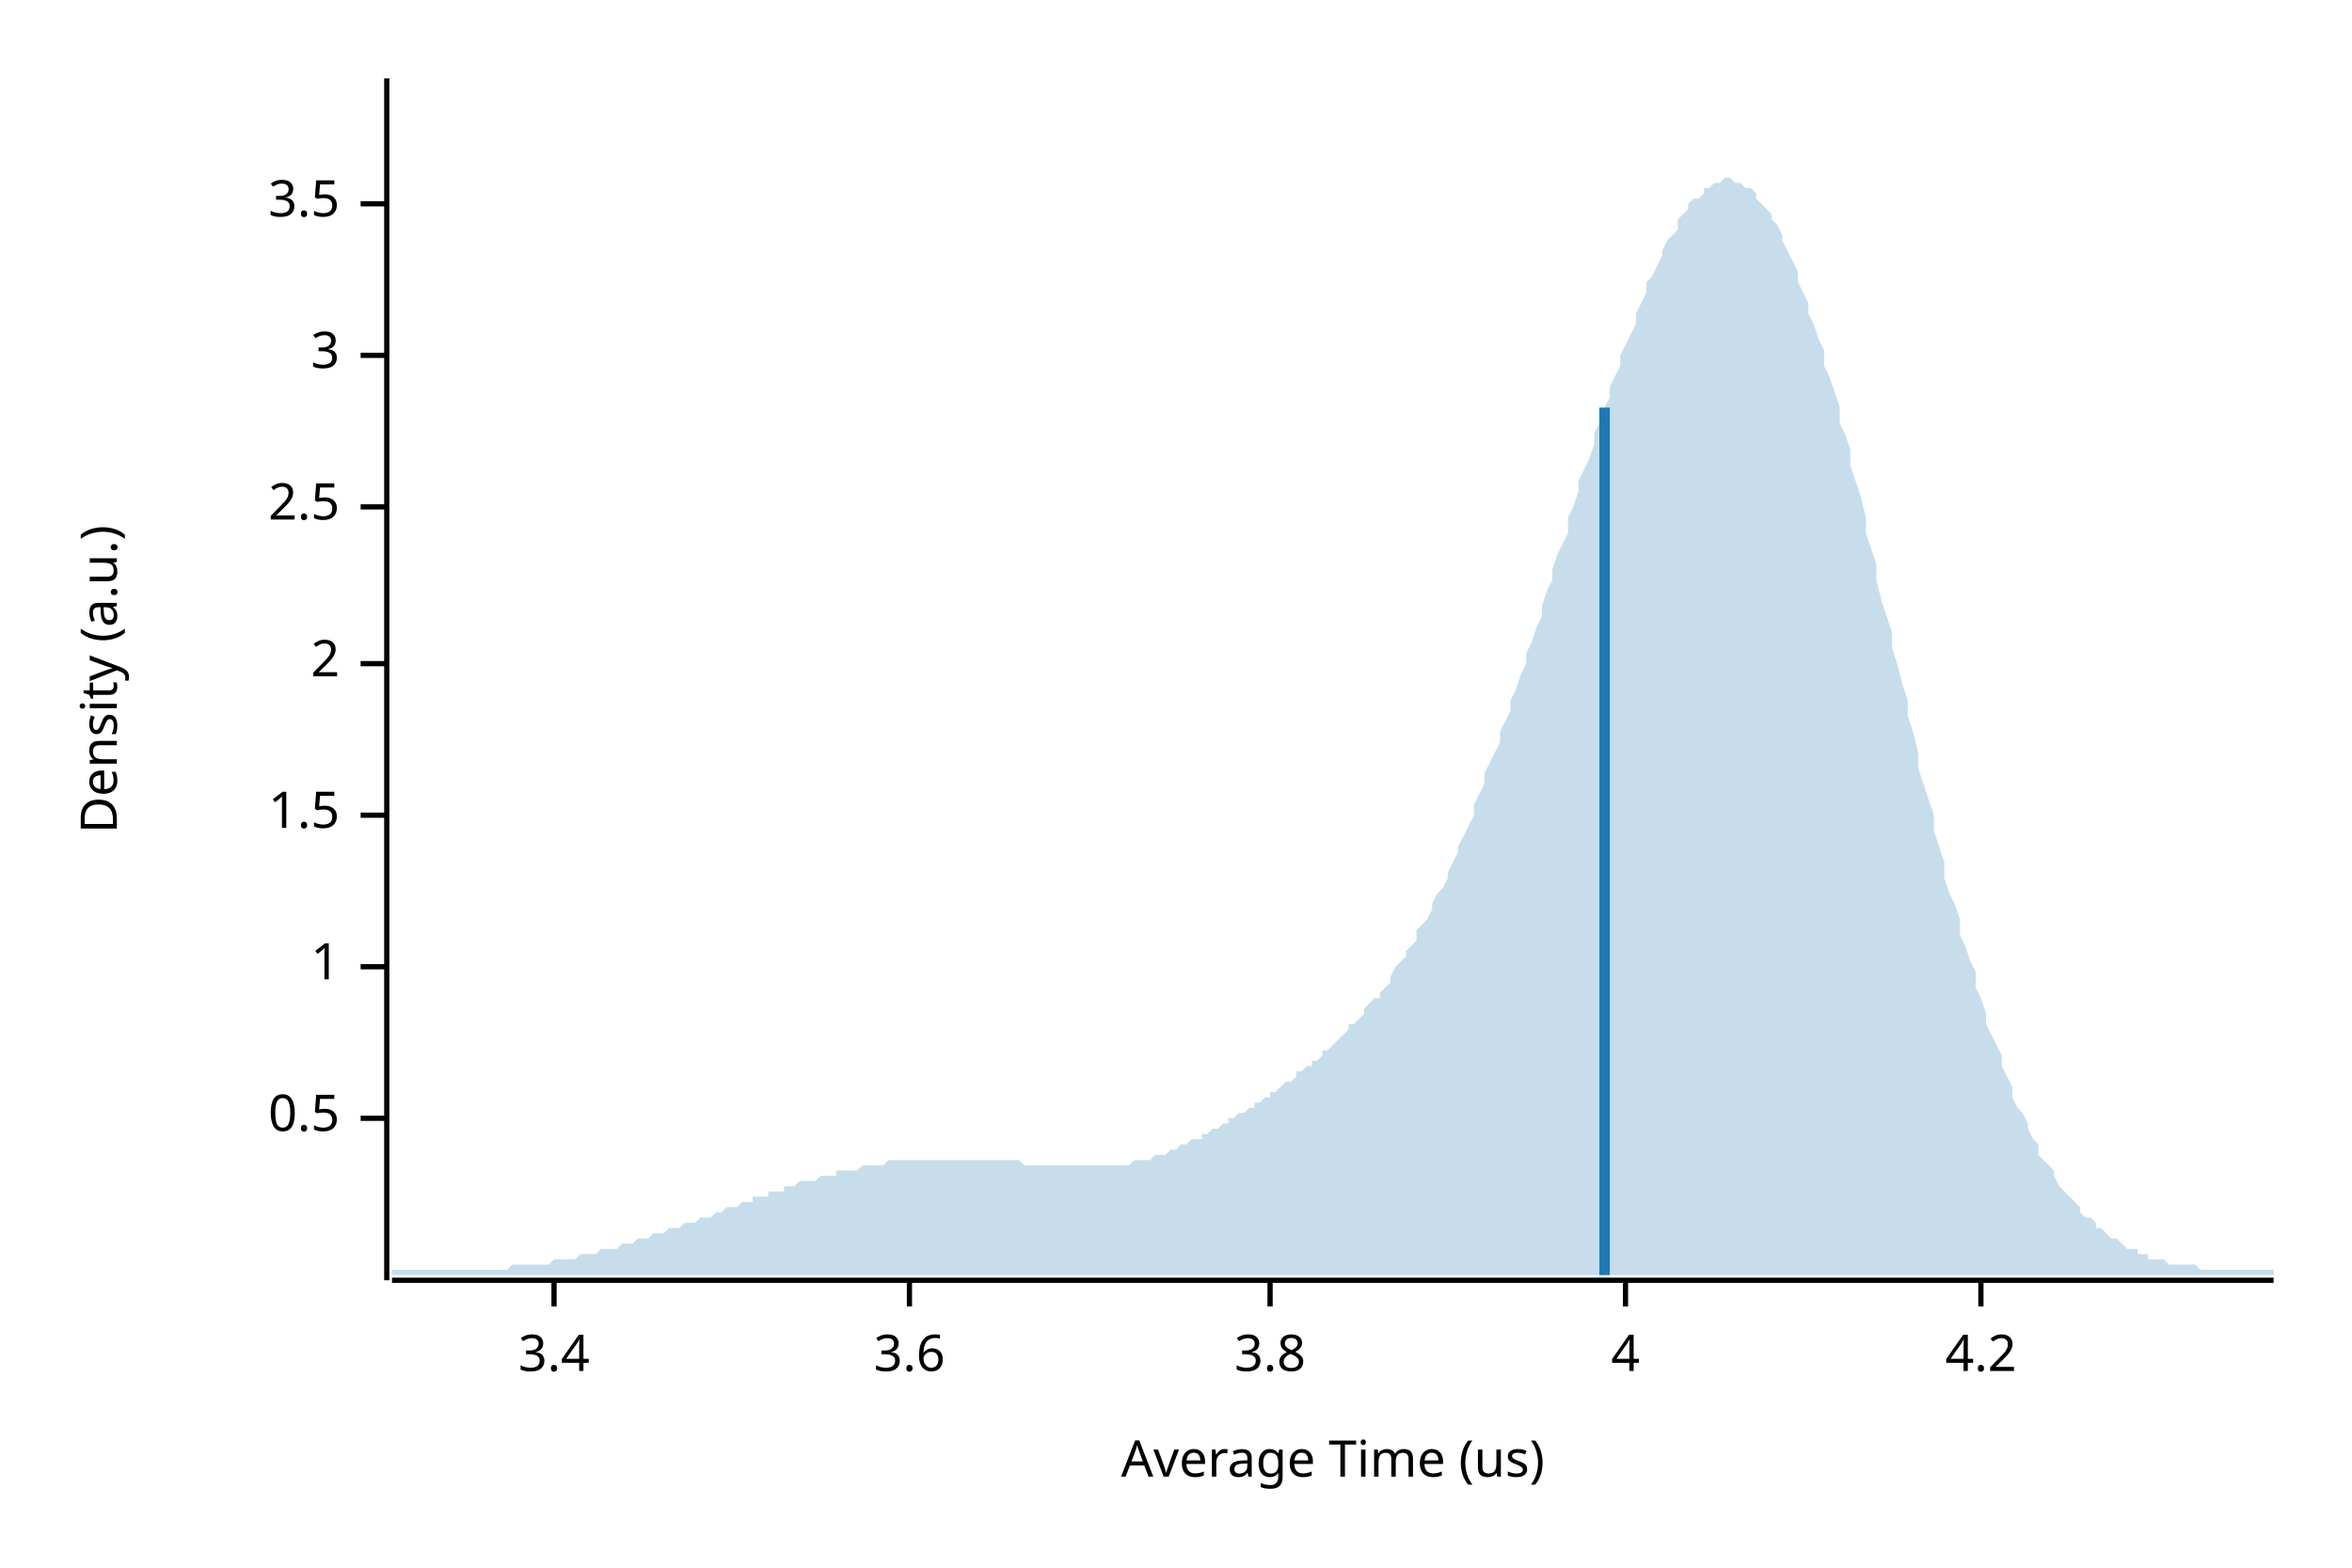
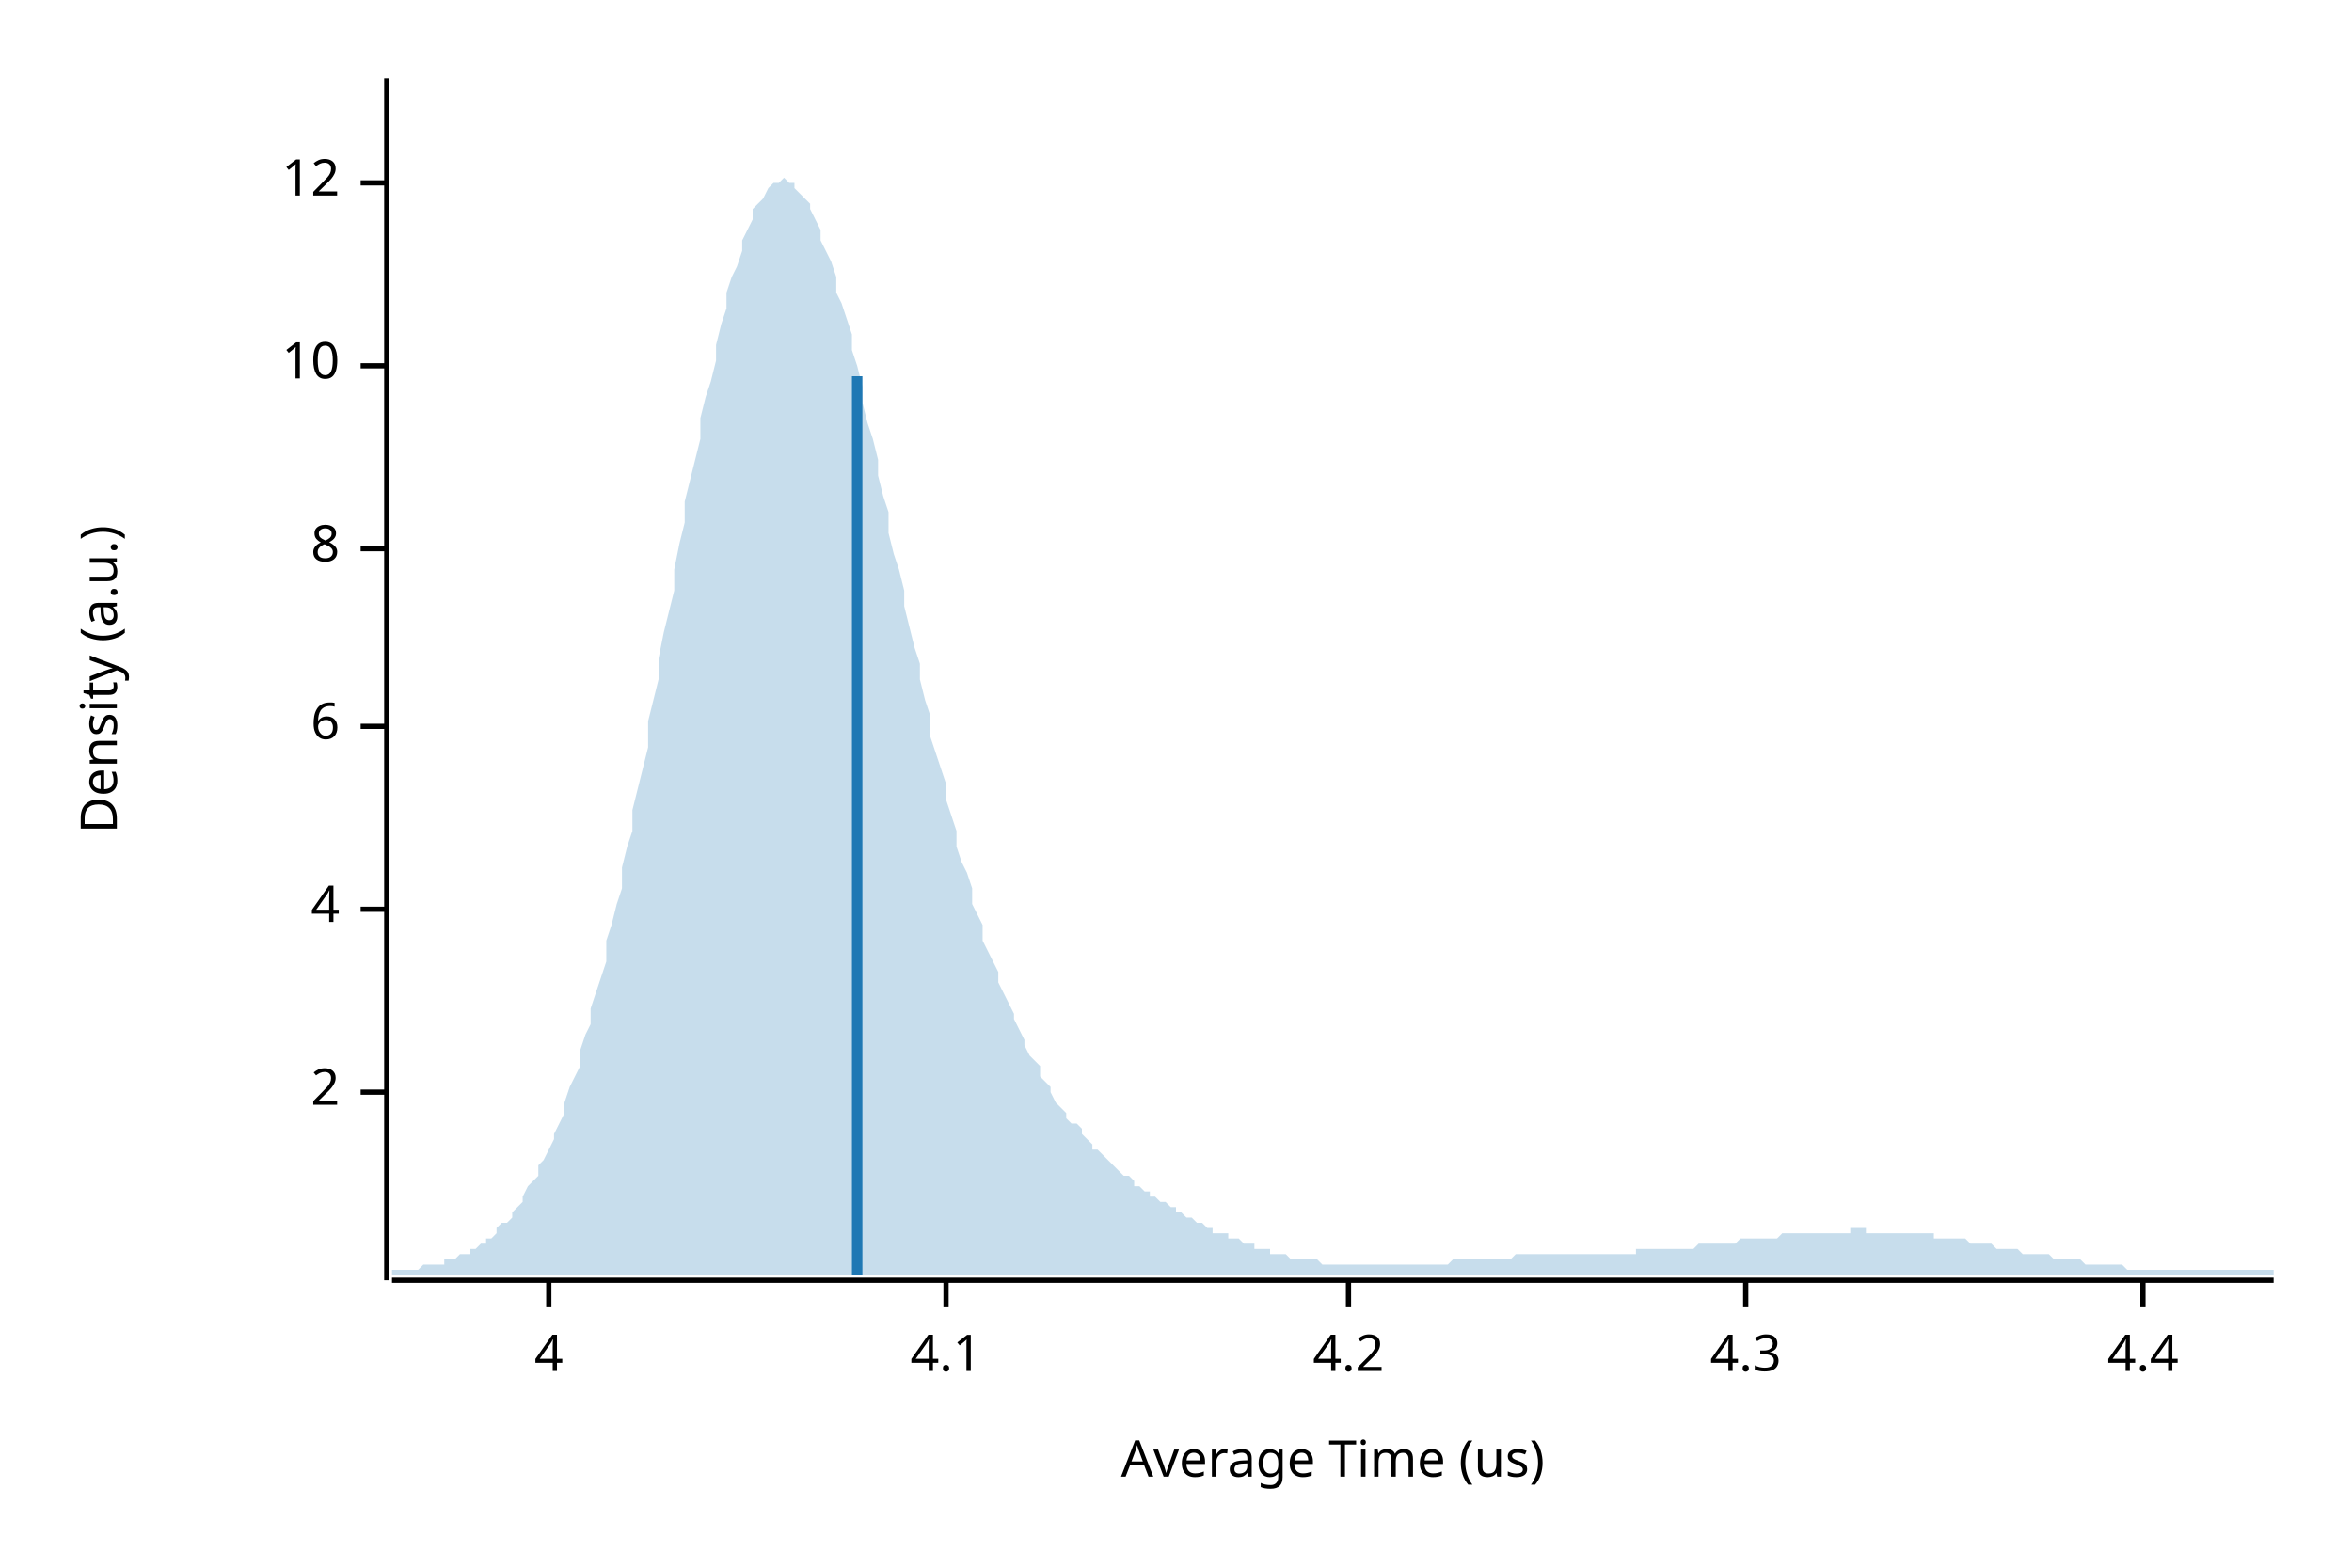
<svg xmlns="http://www.w3.org/2000/svg" width="450" height="300" viewBox="0 0 450 300">
  <text x="15" y="130" dy="0.76em" text-anchor="middle" font-family="sans-serif" font-size="9.677" opacity="1" fill="#000000" transform="rotate(270, 15, 130)">
Density (a.u.)
</text>
  <text x="255" y="285" dy="-0.5ex" text-anchor="middle" font-family="sans-serif" font-size="9.677" opacity="1" fill="#000000">
Average Time (us)
</text>
  <polyline fill="none" opacity="1" stroke="#000000" stroke-width="1" points="74,15 74,245 " />
-   <text x="65" y="214" dy="0.5ex" text-anchor="end" font-family="sans-serif" font-size="9.677" opacity="1" fill="#000000">
- 0.5
- </text>
-   <polyline fill="none" opacity="1" stroke="#000000" stroke-width="1" points="69,214 74,214 " />
-   <text x="65" y="185" dy="0.5ex" text-anchor="end" font-family="sans-serif" font-size="9.677" opacity="1" fill="#000000">
- 1
- </text>
-   <polyline fill="none" opacity="1" stroke="#000000" stroke-width="1" points="69,185 74,185 " />
-   <text x="65" y="156" dy="0.5ex" text-anchor="end" font-family="sans-serif" font-size="9.677" opacity="1" fill="#000000">
- 1.5
- </text>
-   <polyline fill="none" opacity="1" stroke="#000000" stroke-width="1" points="69,156 74,156 " />
-   <text x="65" y="127" dy="0.5ex" text-anchor="end" font-family="sans-serif" font-size="9.677" opacity="1" fill="#000000">
+   <text x="65" y="209" dy="0.5ex" text-anchor="end" font-family="sans-serif" font-size="9.677" opacity="1" fill="#000000">
2
</text>
-   <polyline fill="none" opacity="1" stroke="#000000" stroke-width="1" points="69,127 74,127 " />
-   <text x="65" y="97" dy="0.5ex" text-anchor="end" font-family="sans-serif" font-size="9.677" opacity="1" fill="#000000">
- 2.5
- </text>
-   <polyline fill="none" opacity="1" stroke="#000000" stroke-width="1" points="69,97 74,97 " />
-   <text x="65" y="68" dy="0.5ex" text-anchor="end" font-family="sans-serif" font-size="9.677" opacity="1" fill="#000000">
- 3
- </text>
-   <polyline fill="none" opacity="1" stroke="#000000" stroke-width="1" points="69,68 74,68 " />
-   <text x="65" y="39" dy="0.5ex" text-anchor="end" font-family="sans-serif" font-size="9.677" opacity="1" fill="#000000">
- 3.5
- </text>
-   <polyline fill="none" opacity="1" stroke="#000000" stroke-width="1" points="69,39 74,39 " />
-   <polyline fill="none" opacity="1" stroke="#000000" stroke-width="1" points="75,245 435,245 " />
-   <text x="106" y="255" dy="0.76em" text-anchor="middle" font-family="sans-serif" font-size="9.677" opacity="1" fill="#000000">
- 3.4
- </text>
-   <polyline fill="none" opacity="1" stroke="#000000" stroke-width="1" points="106,245 106,250 " />
-   <text x="174" y="255" dy="0.76em" text-anchor="middle" font-family="sans-serif" font-size="9.677" opacity="1" fill="#000000">
- 3.6
- </text>
-   <polyline fill="none" opacity="1" stroke="#000000" stroke-width="1" points="174,245 174,250 " />
-   <text x="243" y="255" dy="0.76em" text-anchor="middle" font-family="sans-serif" font-size="9.677" opacity="1" fill="#000000">
- 3.8
- </text>
-   <polyline fill="none" opacity="1" stroke="#000000" stroke-width="1" points="243,245 243,250 " />
-   <text x="311" y="255" dy="0.76em" text-anchor="middle" font-family="sans-serif" font-size="9.677" opacity="1" fill="#000000">
+   <polyline fill="none" opacity="1" stroke="#000000" stroke-width="1" points="69,209 74,209 " />
+   <text x="65" y="174" dy="0.5ex" text-anchor="end" font-family="sans-serif" font-size="9.677" opacity="1" fill="#000000">
4
</text>
-   <polyline fill="none" opacity="1" stroke="#000000" stroke-width="1" points="311,245 311,250 " />
-   <text x="379" y="255" dy="0.76em" text-anchor="middle" font-family="sans-serif" font-size="9.677" opacity="1" fill="#000000">
+   <polyline fill="none" opacity="1" stroke="#000000" stroke-width="1" points="69,174 74,174 " />
+   <text x="65" y="139" dy="0.5ex" text-anchor="end" font-family="sans-serif" font-size="9.677" opacity="1" fill="#000000">
+ 6
+ </text>
+   <polyline fill="none" opacity="1" stroke="#000000" stroke-width="1" points="69,139 74,139 " />
+   <text x="65" y="105" dy="0.5ex" text-anchor="end" font-family="sans-serif" font-size="9.677" opacity="1" fill="#000000">
+ 8
+ </text>
+   <polyline fill="none" opacity="1" stroke="#000000" stroke-width="1" points="69,105 74,105 " />
+   <text x="65" y="70" dy="0.5ex" text-anchor="end" font-family="sans-serif" font-size="9.677" opacity="1" fill="#000000">
+ 10
+ </text>
+   <polyline fill="none" opacity="1" stroke="#000000" stroke-width="1" points="69,70 74,70 " />
+   <text x="65" y="35" dy="0.5ex" text-anchor="end" font-family="sans-serif" font-size="9.677" opacity="1" fill="#000000">
+ 12
+ </text>
+   <polyline fill="none" opacity="1" stroke="#000000" stroke-width="1" points="69,35 74,35 " />
+   <polyline fill="none" opacity="1" stroke="#000000" stroke-width="1" points="75,245 435,245 " />
+   <text x="105" y="255" dy="0.76em" text-anchor="middle" font-family="sans-serif" font-size="9.677" opacity="1" fill="#000000">
+ 4
+ </text>
+   <polyline fill="none" opacity="1" stroke="#000000" stroke-width="1" points="105,245 105,250 " />
+   <text x="181" y="255" dy="0.76em" text-anchor="middle" font-family="sans-serif" font-size="9.677" opacity="1" fill="#000000">
+ 4.1
+ </text>
+   <polyline fill="none" opacity="1" stroke="#000000" stroke-width="1" points="181,245 181,250 " />
+   <text x="258" y="255" dy="0.76em" text-anchor="middle" font-family="sans-serif" font-size="9.677" opacity="1" fill="#000000">
4.2
</text>
-   <polyline fill="none" opacity="1" stroke="#000000" stroke-width="1" points="379,245 379,250 " />
-   <polygon opacity="0.25" fill="#1F78B4" points="75,243 75,243 76,243 77,243 77,243 78,243 79,243 80,243 80,243 81,243 82,243 82,243 83,243 84,243 85,243 85,243 86,243 87,243 87,243 88,243 89,243 90,243 90,243 91,243 92,243 93,243 93,243 94,243 95,243 95,243 96,243 97,243 98,242 98,242 99,242 100,242 100,242 101,242 102,242 103,242 103,242 104,242 105,242 106,241 106,241 107,241 108,241 108,241 109,241 110,241 111,240 111,240 112,240 113,240 113,240 114,240 115,239 116,239 116,239 117,239 118,239 119,238 119,238 120,238 121,238 121,238 122,237 123,237 124,237 124,237 125,236 126,236 126,236 127,236 128,235 129,235 129,235 130,235 131,234 131,234 132,234 133,234 134,233 134,233 135,233 136,233 137,232 137,232 138,232 139,231 139,231 140,231 141,231 142,230 142,230 143,230 144,230 144,229 145,229 146,229 147,229 147,228 148,228 149,228 150,228 150,227 151,227 152,227 152,227 153,226 154,226 155,226 155,226 156,226 157,225 157,225 158,225 159,225 160,225 160,224 161,224 162,224 163,224 163,224 164,224 165,223 165,223 166,223 167,223 168,223 168,223 169,223 170,222 170,222 171,222 172,222 173,222 173,222 174,222 175,222 176,222 176,222 177,222 178,222 178,222 179,222 180,222 181,222 181,222 182,222 183,222 183,222 184,222 185,222 186,222 186,222 187,222 188,222 188,222 189,222 190,222 191,222 191,222 192,222 193,222 194,222 194,222 195,222 196,223 196,223 197,223 198,223 199,223 199,223 200,223 201,223 201,223 202,223 203,223 204,223 204,223 205,223 206,223 207,223 207,223 208,223 209,223 209,223 210,223 211,223 212,223 212,223 213,223 214,223 214,223 215,223 216,223 217,222 217,222 218,222 219,222 220,222 220,222 221,221 222,221 222,221 223,221 224,220 225,220 225,220 226,219 227,219 227,219 228,218 229,218 230,218 230,217 231,217 232,216 232,216 233,216 234,215 235,215 235,214 236,214 237,213 238,213 238,213 239,212 240,212 240,211 241,211 242,210 243,210 243,209 244,209 245,208 245,208 246,207 247,207 248,206 248,205 249,205 250,204 251,204 251,203 252,203 253,202 253,201 254,201 255,200 256,199 256,199 257,198 258,197 258,196 259,196 260,195 261,194 261,193 262,192 263,191 264,191 264,190 265,189 266,188 266,187 267,185 268,184 269,183 269,182 270,181 271,180 271,178 272,177 273,176 274,174 274,173 275,171 276,170 277,168 277,167 278,165 279,163 279,162 280,160 281,158 282,156 282,154 283,152 284,150 284,148 285,146 286,144 287,142 287,140 288,138 289,136 289,134 290,132 291,129 292,127 292,125 293,123 294,120 295,118 295,116 296,113 297,111 297,109 298,106 299,104 300,102 300,99 301,97 302,94 302,92 303,90 304,88 305,85 305,83 306,81 307,78 308,76 308,74 309,72 310,70 310,68 311,66 312,64 313,62 313,60 314,58 315,56 315,54 316,53 317,51 318,49 318,48 319,46 320,45 321,44 321,42 322,41 323,40 323,39 324,38 325,38 326,37 326,36 327,36 328,35 328,35 329,35 330,34 331,34 331,34 332,35 333,35 333,35 334,36 335,36 336,37 336,38 337,39 338,40 339,41 339,42 340,43 341,45 341,46 342,48 343,50 344,52 344,54 345,56 346,58 346,60 347,62 348,65 349,67 349,70 350,72 351,75 352,78 352,81 353,83 354,86 354,89 355,92 356,95 357,99 357,102 358,105 359,108 359,111 360,115 361,118 362,121 362,124 363,127 364,131 365,134 365,137 366,140 367,144 367,147 368,150 369,153 370,156 370,159 371,162 372,165 372,168 373,171 374,173 375,176 375,179 376,181 377,184 378,186 378,189 379,191 380,194 380,196 381,198 382,200 383,202 383,204 384,206 385,208 385,210 386,212 387,213 388,215 388,216 389,218 390,219 390,221 391,222 392,223 393,224 393,225 394,227 395,228 396,229 396,229 397,230 398,231 398,232 399,233 400,233 401,234 401,235 402,235 403,236 403,236 404,237 405,237 406,238 406,238 407,239 408,239 409,239 409,240 410,240 411,240 411,241 412,241 413,241 414,241 414,241 415,242 416,242 416,242 417,242 418,242 419,242 419,242 420,242 421,243 422,243 422,243 423,243 424,243 424,243 425,243 426,243 427,243 427,243 428,243 429,243 429,243 430,243 431,243 432,243 432,243 433,243 434,243 435,243 435,244 75,244 " />
-   <polyline fill="none" opacity="1" stroke="#1F78B4" stroke-width="2" points="307,244 307,78 " />
+   <polyline fill="none" opacity="1" stroke="#000000" stroke-width="1" points="258,245 258,250 " />
+   <text x="334" y="255" dy="0.76em" text-anchor="middle" font-family="sans-serif" font-size="9.677" opacity="1" fill="#000000">
+ 4.3
+ </text>
+   <polyline fill="none" opacity="1" stroke="#000000" stroke-width="1" points="334,245 334,250 " />
+   <text x="410" y="255" dy="0.76em" text-anchor="middle" font-family="sans-serif" font-size="9.677" opacity="1" fill="#000000">
+ 4.4
+ </text>
+   <polyline fill="none" opacity="1" stroke="#000000" stroke-width="1" points="410,245 410,250 " />
+   <polygon opacity="0.25" fill="#1F78B4" points="75,243 75,243 76,243 77,243 77,243 78,243 79,243 80,243 80,243 81,242 82,242 82,242 83,242 84,242 85,242 85,241 86,241 87,241 87,241 88,240 89,240 90,240 90,239 91,239 92,238 93,238 93,237 94,237 95,236 95,235 96,234 97,234 98,233 98,232 99,231 100,230 100,229 101,227 102,226 103,225 103,223 104,222 105,220 106,218 106,217 107,215 108,213 108,211 109,208 110,206 111,204 111,201 112,198 113,196 113,193 114,190 115,187 116,184 116,180 117,177 118,173 119,170 119,166 120,162 121,159 121,155 122,151 123,147 124,143 124,138 125,134 126,130 126,126 127,121 128,117 129,113 129,109 130,104 131,100 131,96 132,92 133,88 134,84 134,80 135,76 136,73 137,69 137,66 138,62 139,59 139,56 140,53 141,51 142,48 142,46 143,44 144,42 144,40 145,39 146,38 147,36 147,36 148,35 149,35 150,34 150,34 151,35 152,35 152,36 153,37 154,38 155,39 155,40 156,42 157,44 157,46 158,48 159,50 160,53 160,56 161,58 162,61 163,64 163,67 164,70 165,74 165,77 166,81 167,84 168,88 168,91 169,95 170,98 170,102 171,106 172,109 173,113 173,116 174,120 175,124 176,127 176,130 177,134 178,137 178,141 179,144 180,147 181,150 181,153 182,156 183,159 183,162 184,165 185,167 186,170 186,173 187,175 188,177 188,180 189,182 190,184 191,186 191,188 192,190 193,192 194,194 194,195 195,197 196,199 196,200 197,202 198,203 199,204 199,206 200,207 201,208 201,209 202,211 203,212 204,213 204,214 205,215 206,215 207,216 207,217 208,218 209,219 209,220 210,220 211,221 212,222 212,222 213,223 214,224 214,224 215,225 216,225 217,226 217,227 218,227 219,228 220,228 220,229 221,229 222,230 222,230 223,230 224,231 225,231 225,232 226,232 227,233 227,233 228,233 229,234 230,234 230,234 231,235 232,235 232,236 233,236 234,236 235,236 235,237 236,237 237,237 238,238 238,238 239,238 240,238 240,239 241,239 242,239 243,239 243,240 244,240 245,240 245,240 246,240 247,241 248,241 248,241 249,241 250,241 251,241 251,241 252,241 253,242 253,242 254,242 255,242 256,242 256,242 257,242 258,242 258,242 259,242 260,242 261,242 261,242 262,242 263,242 264,242 264,242 265,242 266,242 266,242 267,242 268,242 269,242 269,242 270,242 271,242 271,242 272,242 273,242 274,242 274,242 275,242 276,242 277,242 277,242 278,241 279,241 279,241 280,241 281,241 282,241 282,241 283,241 284,241 284,241 285,241 286,241 287,241 287,241 288,241 289,241 289,241 290,240 291,240 292,240 292,240 293,240 294,240 295,240 295,240 296,240 297,240 297,240 298,240 299,240 300,240 300,240 301,240 302,240 302,240 303,240 304,240 305,240 305,240 306,240 307,240 308,240 308,240 309,240 310,240 310,240 311,240 312,240 313,240 313,239 314,239 315,239 315,239 316,239 317,239 318,239 318,239 319,239 320,239 321,239 321,239 322,239 323,239 323,239 324,239 325,238 326,238 326,238 327,238 328,238 328,238 329,238 330,238 331,238 331,238 332,238 333,237 333,237 334,237 335,237 336,237 336,237 337,237 338,237 339,237 339,237 340,237 341,236 341,236 342,236 343,236 344,236 344,236 345,236 346,236 346,236 347,236 348,236 349,236 349,236 350,236 351,236 352,236 352,236 353,236 354,236 354,235 355,235 356,235 357,235 357,236 358,236 359,236 359,236 360,236 361,236 362,236 362,236 363,236 364,236 365,236 365,236 366,236 367,236 367,236 368,236 369,236 370,236 370,237 371,237 372,237 372,237 373,237 374,237 375,237 375,237 376,237 377,238 378,238 378,238 379,238 380,238 380,238 381,238 382,239 383,239 383,239 384,239 385,239 385,239 386,239 387,240 388,240 388,240 389,240 390,240 390,240 391,240 392,240 393,241 393,241 394,241 395,241 396,241 396,241 397,241 398,241 398,241 399,242 400,242 401,242 401,242 402,242 403,242 403,242 404,242 405,242 406,242 406,242 407,243 408,243 409,243 409,243 410,243 411,243 411,243 412,243 413,243 414,243 414,243 415,243 416,243 416,243 417,243 418,243 419,243 419,243 420,243 421,243 422,243 422,243 423,243 424,243 424,243 425,243 426,243 427,243 427,243 428,243 429,243 429,243 430,243 431,243 432,243 432,243 433,243 434,243 435,243 435,244 75,244 " />
+   <polyline fill="none" opacity="1" stroke="#1F78B4" stroke-width="2" points="164,244 164,72 " />
</svg>
